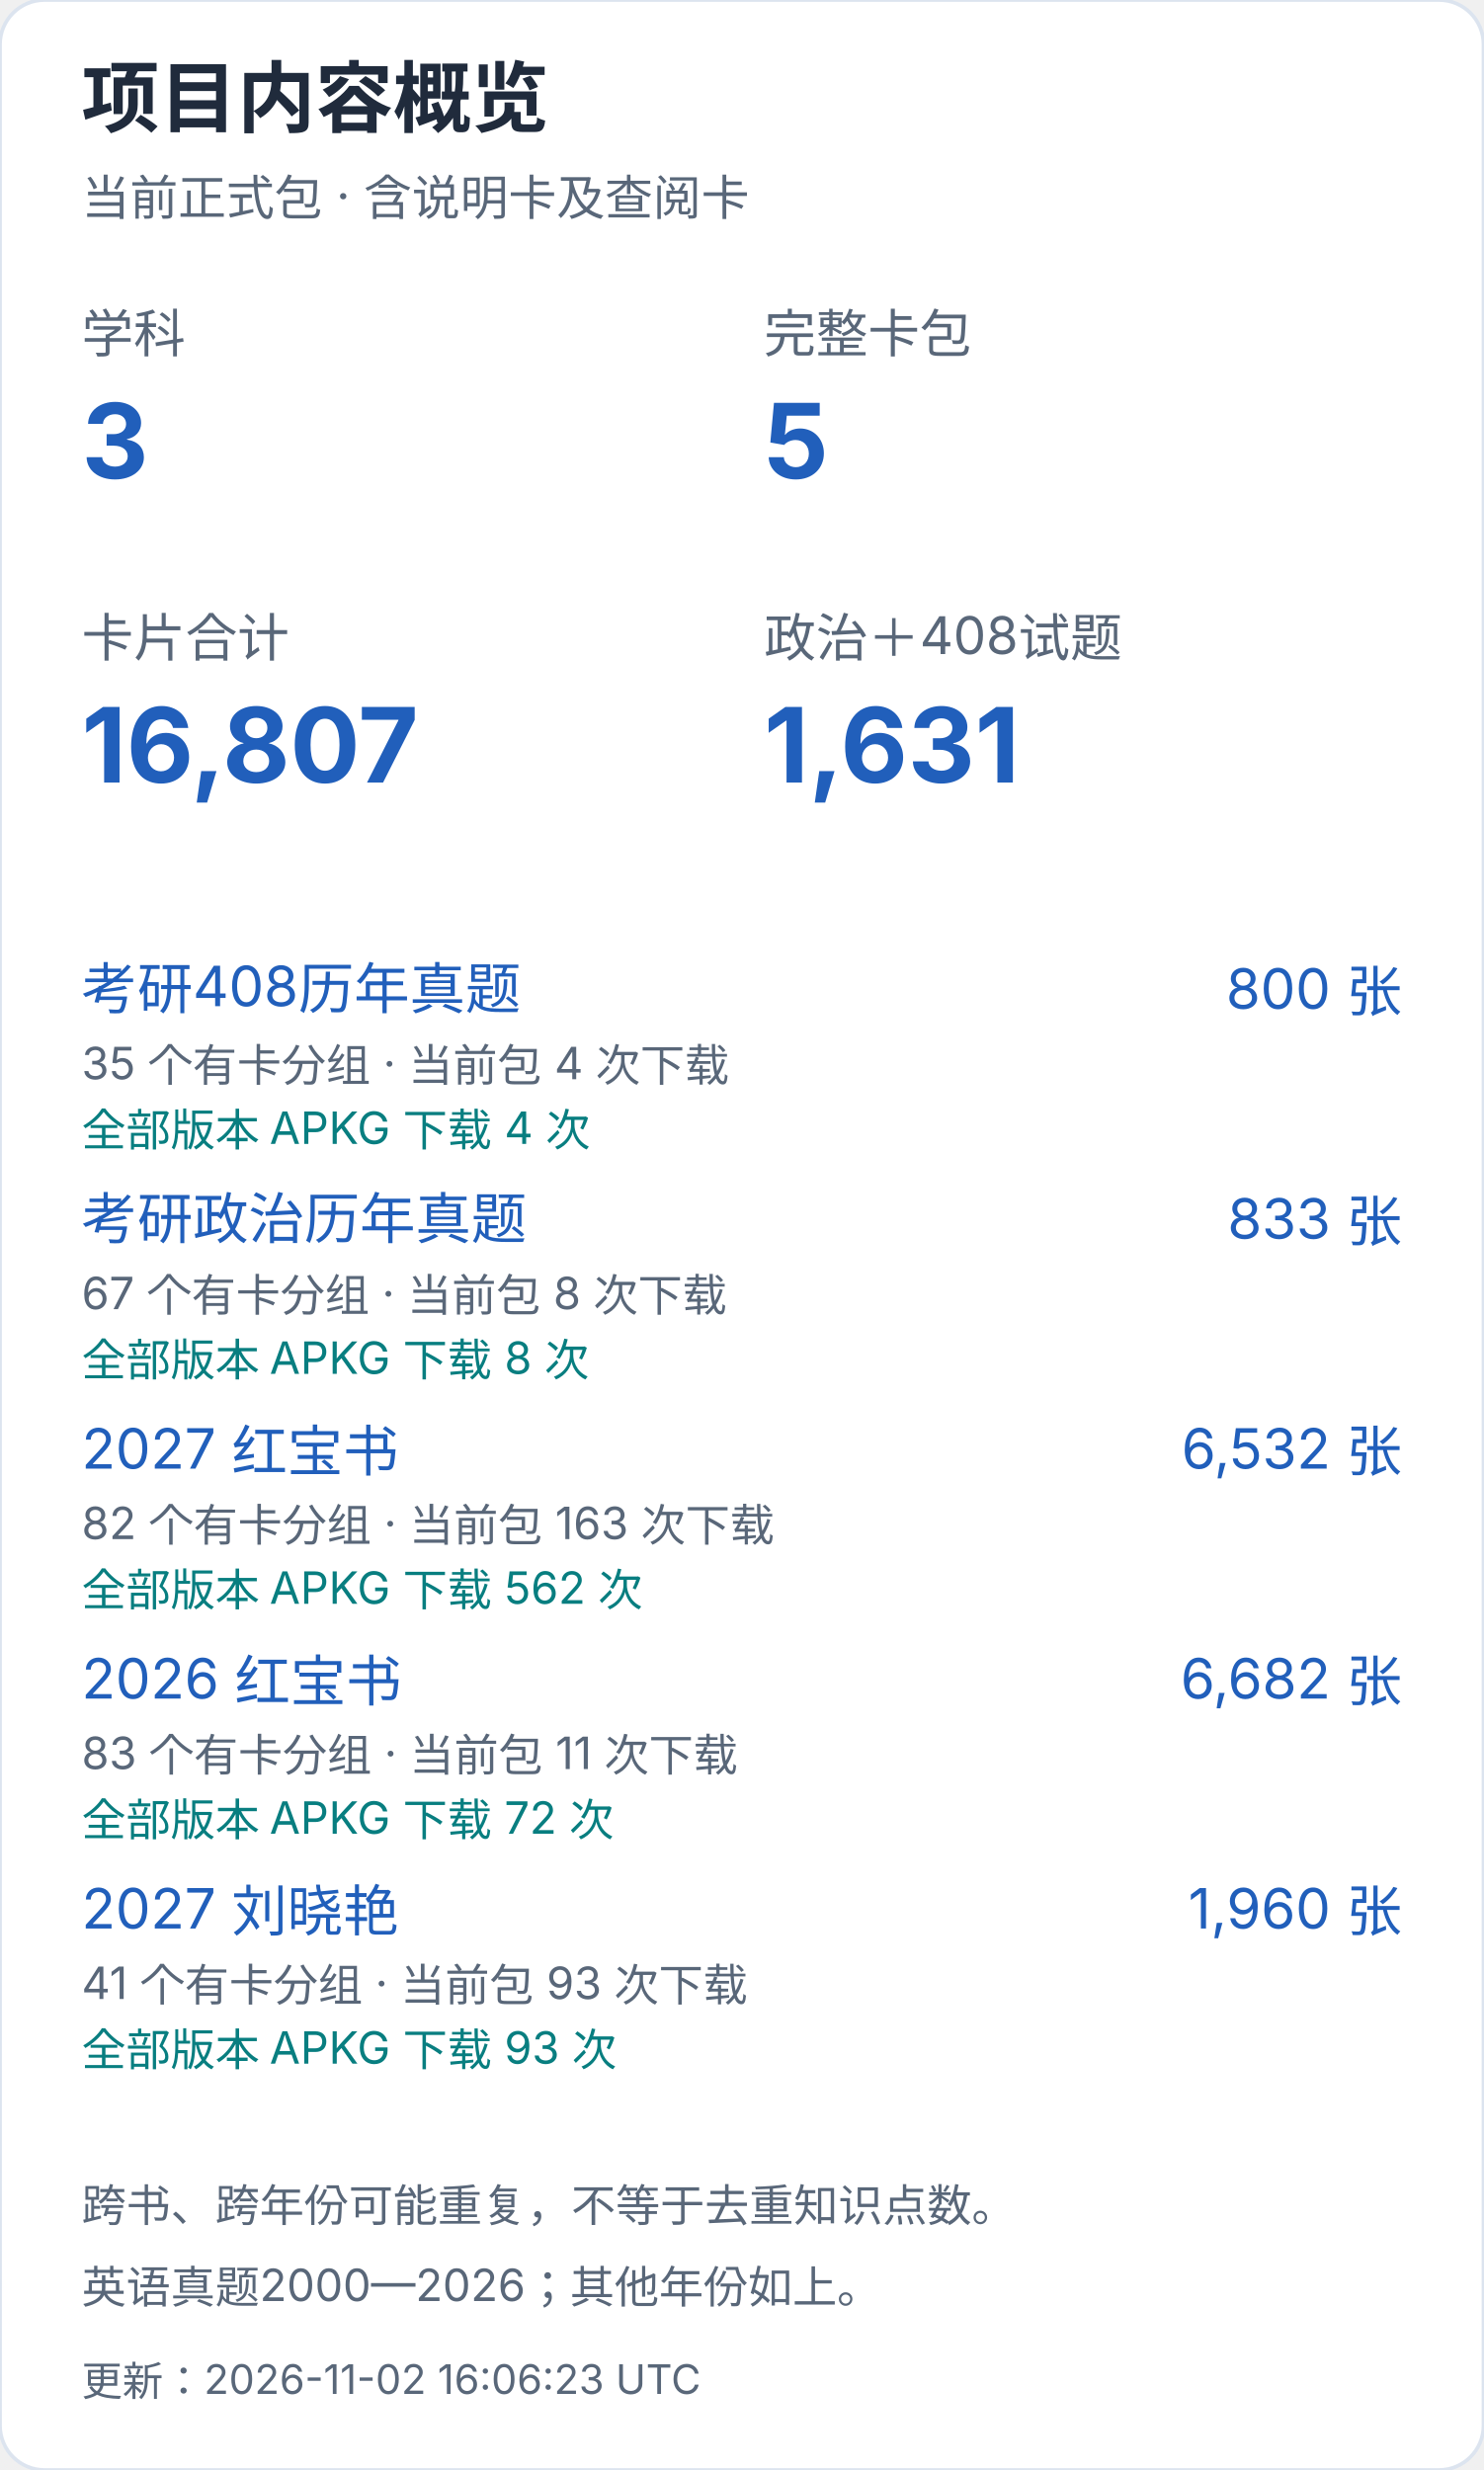
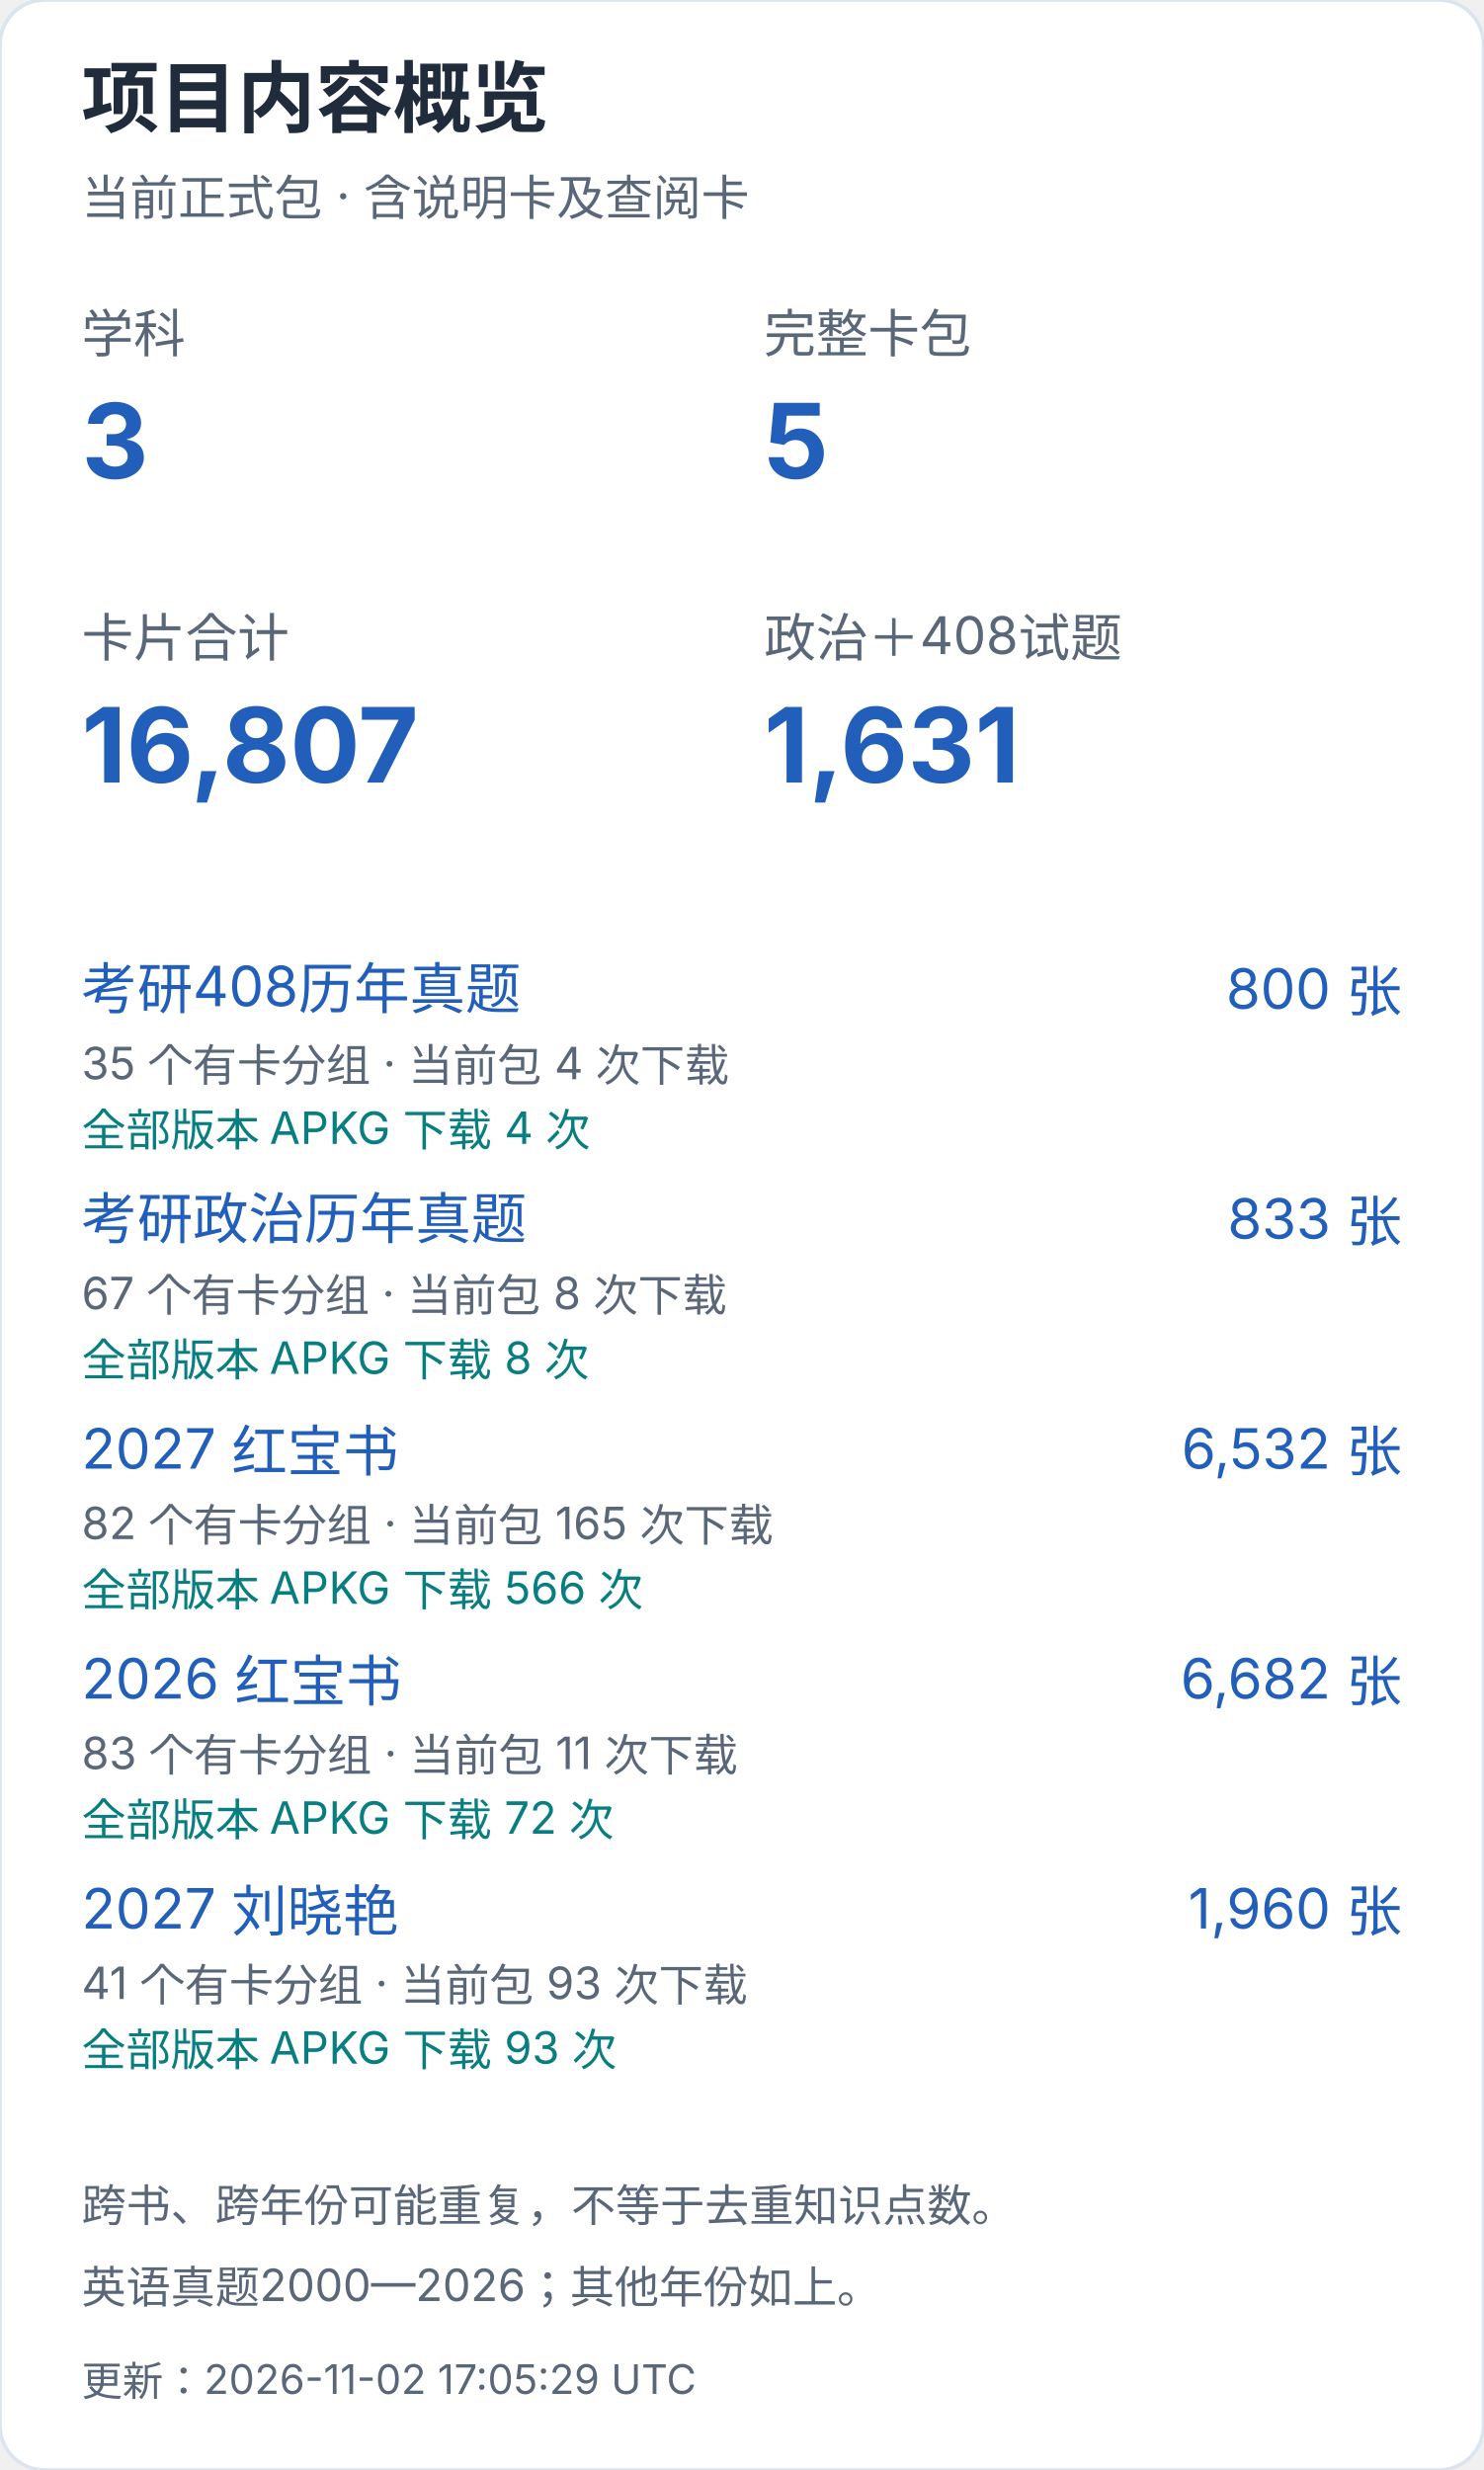
<svg xmlns="http://www.w3.org/2000/svg" width="400" height="666" viewBox="0 0 400 666" role="img" aria-label="项目内容概览（手机）">
  <style>text{font-family:-apple-system,BlinkMacSystemFont,"Segoe UI","PingFang SC","Microsoft YaHei",sans-serif;font-variant-numeric:tabular-nums}</style>
  <rect width="400" height="666" rx="12" fill="white" stroke="#dce4ef" />
  <text x="22" y="34" font-size="21" fill="#202b3c" font-weight="650" text-anchor="start">项目内容概览</text>
  <text x="22" y="58" font-size="13" fill="#596779" font-weight="400" text-anchor="start">当前正式包 · 含说明卡及查阅卡</text>
  <text x="22" y="95" font-size="14" fill="#596779" font-weight="400" text-anchor="start">学科</text>
  <text x="22" y="129" font-size="28" fill="#215fbb" font-weight="650" text-anchor="start">3</text>
  <text x="206" y="95" font-size="14" fill="#596779" font-weight="400" text-anchor="start">完整卡包</text>
  <text x="206" y="129" font-size="28" fill="#215fbb" font-weight="650" text-anchor="start">5</text>
  <text x="22" y="177" font-size="14" fill="#596779" font-weight="400" text-anchor="start">卡片合计</text>
  <text x="22" y="211" font-size="28" fill="#215fbb" font-weight="650" text-anchor="start">16,807</text>
  <text x="206" y="177" font-size="14" fill="#596779" font-weight="400" text-anchor="start">政治＋408试题</text>
  <text x="206" y="211" font-size="28" fill="#215fbb" font-weight="650" text-anchor="start">1,631</text>
  <a href="https://github.com/CHNragdoll/anki-pipeline/releases/tag/cs408-exams">
    <text x="22" y="272" font-size="15" fill="#215fbb" font-weight="400" text-anchor="start">考研408历年真题</text>
  </a>
  <text x="378" y="272" font-size="15" fill="#215fbb" font-weight="400" text-anchor="end">800 张</text>
  <text x="22" y="291" font-size="12" fill="#596779" font-weight="400" text-anchor="start">35 个有卡分组 · 当前包 4 次下载</text>
  <text x="22" y="309" font-size="12" fill="#087e80" font-weight="400" text-anchor="start">全部版本 APKG 下载 4 次</text>
  <a href="https://github.com/CHNragdoll/anki-pipeline/releases/tag/politics-exams">
    <text x="22" y="334" font-size="15" fill="#215fbb" font-weight="400" text-anchor="start">考研政治历年真题</text>
  </a>
  <text x="378" y="334" font-size="15" fill="#215fbb" font-weight="400" text-anchor="end">833 张</text>
  <text x="22" y="353" font-size="12" fill="#596779" font-weight="400" text-anchor="start">67 个有卡分组 · 当前包 8 次下载</text>
  <text x="22" y="371" font-size="12" fill="#087e80" font-weight="400" text-anchor="start">全部版本 APKG 下载 8 次</text>
  <a href="https://github.com/CHNragdoll/anki-pipeline/releases/tag/redbook-2027.10.06">
    <text x="22" y="396" font-size="15" fill="#215fbb" font-weight="400" text-anchor="start">2027 红宝书</text>
  </a>
  <text x="378" y="396" font-size="15" fill="#215fbb" font-weight="400" text-anchor="end">6,532 张</text>
-   <text x="22" y="415" font-size="12" fill="#596779" font-weight="400" text-anchor="start">82 个有卡分组 · 当前包 163 次下载</text>
-   <text x="22" y="433" font-size="12" fill="#087e80" font-weight="400" text-anchor="start">全部版本 APKG 下载 562 次</text>
+   <text x="22" y="415" font-size="12" fill="#596779" font-weight="400" text-anchor="start">82 个有卡分组 · 当前包 165 次下载</text>
+   <text x="22" y="433" font-size="12" fill="#087e80" font-weight="400" text-anchor="start">全部版本 APKG 下载 566 次</text>
  <a href="https://github.com/CHNragdoll/anki-pipeline/releases/tag/redbook-2026.10.06">
    <text x="22" y="458" font-size="15" fill="#215fbb" font-weight="400" text-anchor="start">2026 红宝书</text>
  </a>
  <text x="378" y="458" font-size="15" fill="#215fbb" font-weight="400" text-anchor="end">6,682 张</text>
  <text x="22" y="477" font-size="12" fill="#596779" font-weight="400" text-anchor="start">83 个有卡分组 · 当前包 11 次下载</text>
  <text x="22" y="495" font-size="12" fill="#087e80" font-weight="400" text-anchor="start">全部版本 APKG 下载 72 次</text>
  <a href="https://github.com/CHNragdoll/anki-pipeline/releases/tag/v3.0.1">
    <text x="22" y="520" font-size="15" fill="#215fbb" font-weight="400" text-anchor="start">2027 刘晓艳</text>
  </a>
  <text x="378" y="520" font-size="15" fill="#215fbb" font-weight="400" text-anchor="end">1,960 张</text>
  <text x="22" y="539" font-size="12" fill="#596779" font-weight="400" text-anchor="start">41 个有卡分组 · 当前包 93 次下载</text>
  <text x="22" y="557" font-size="12" fill="#087e80" font-weight="400" text-anchor="start">全部版本 APKG 下载 93 次</text>
  <text x="22" y="599" font-size="12" fill="#596779" font-weight="400" text-anchor="start">跨书、跨年份可能重复，不等于去重知识点数。</text>
  <text x="22" y="621" font-size="12" fill="#596779" font-weight="400" text-anchor="start">英语真题2000—2026；其他年份如上。</text>
-   <text x="22" y="646" font-size="11" fill="#596779" font-weight="400" text-anchor="start">更新：2026-11-02 16:06:23 UTC</text>
+   <text x="22" y="646" font-size="11" fill="#596779" font-weight="400" text-anchor="start">更新：2026-11-02 17:05:29 UTC</text>
</svg>
